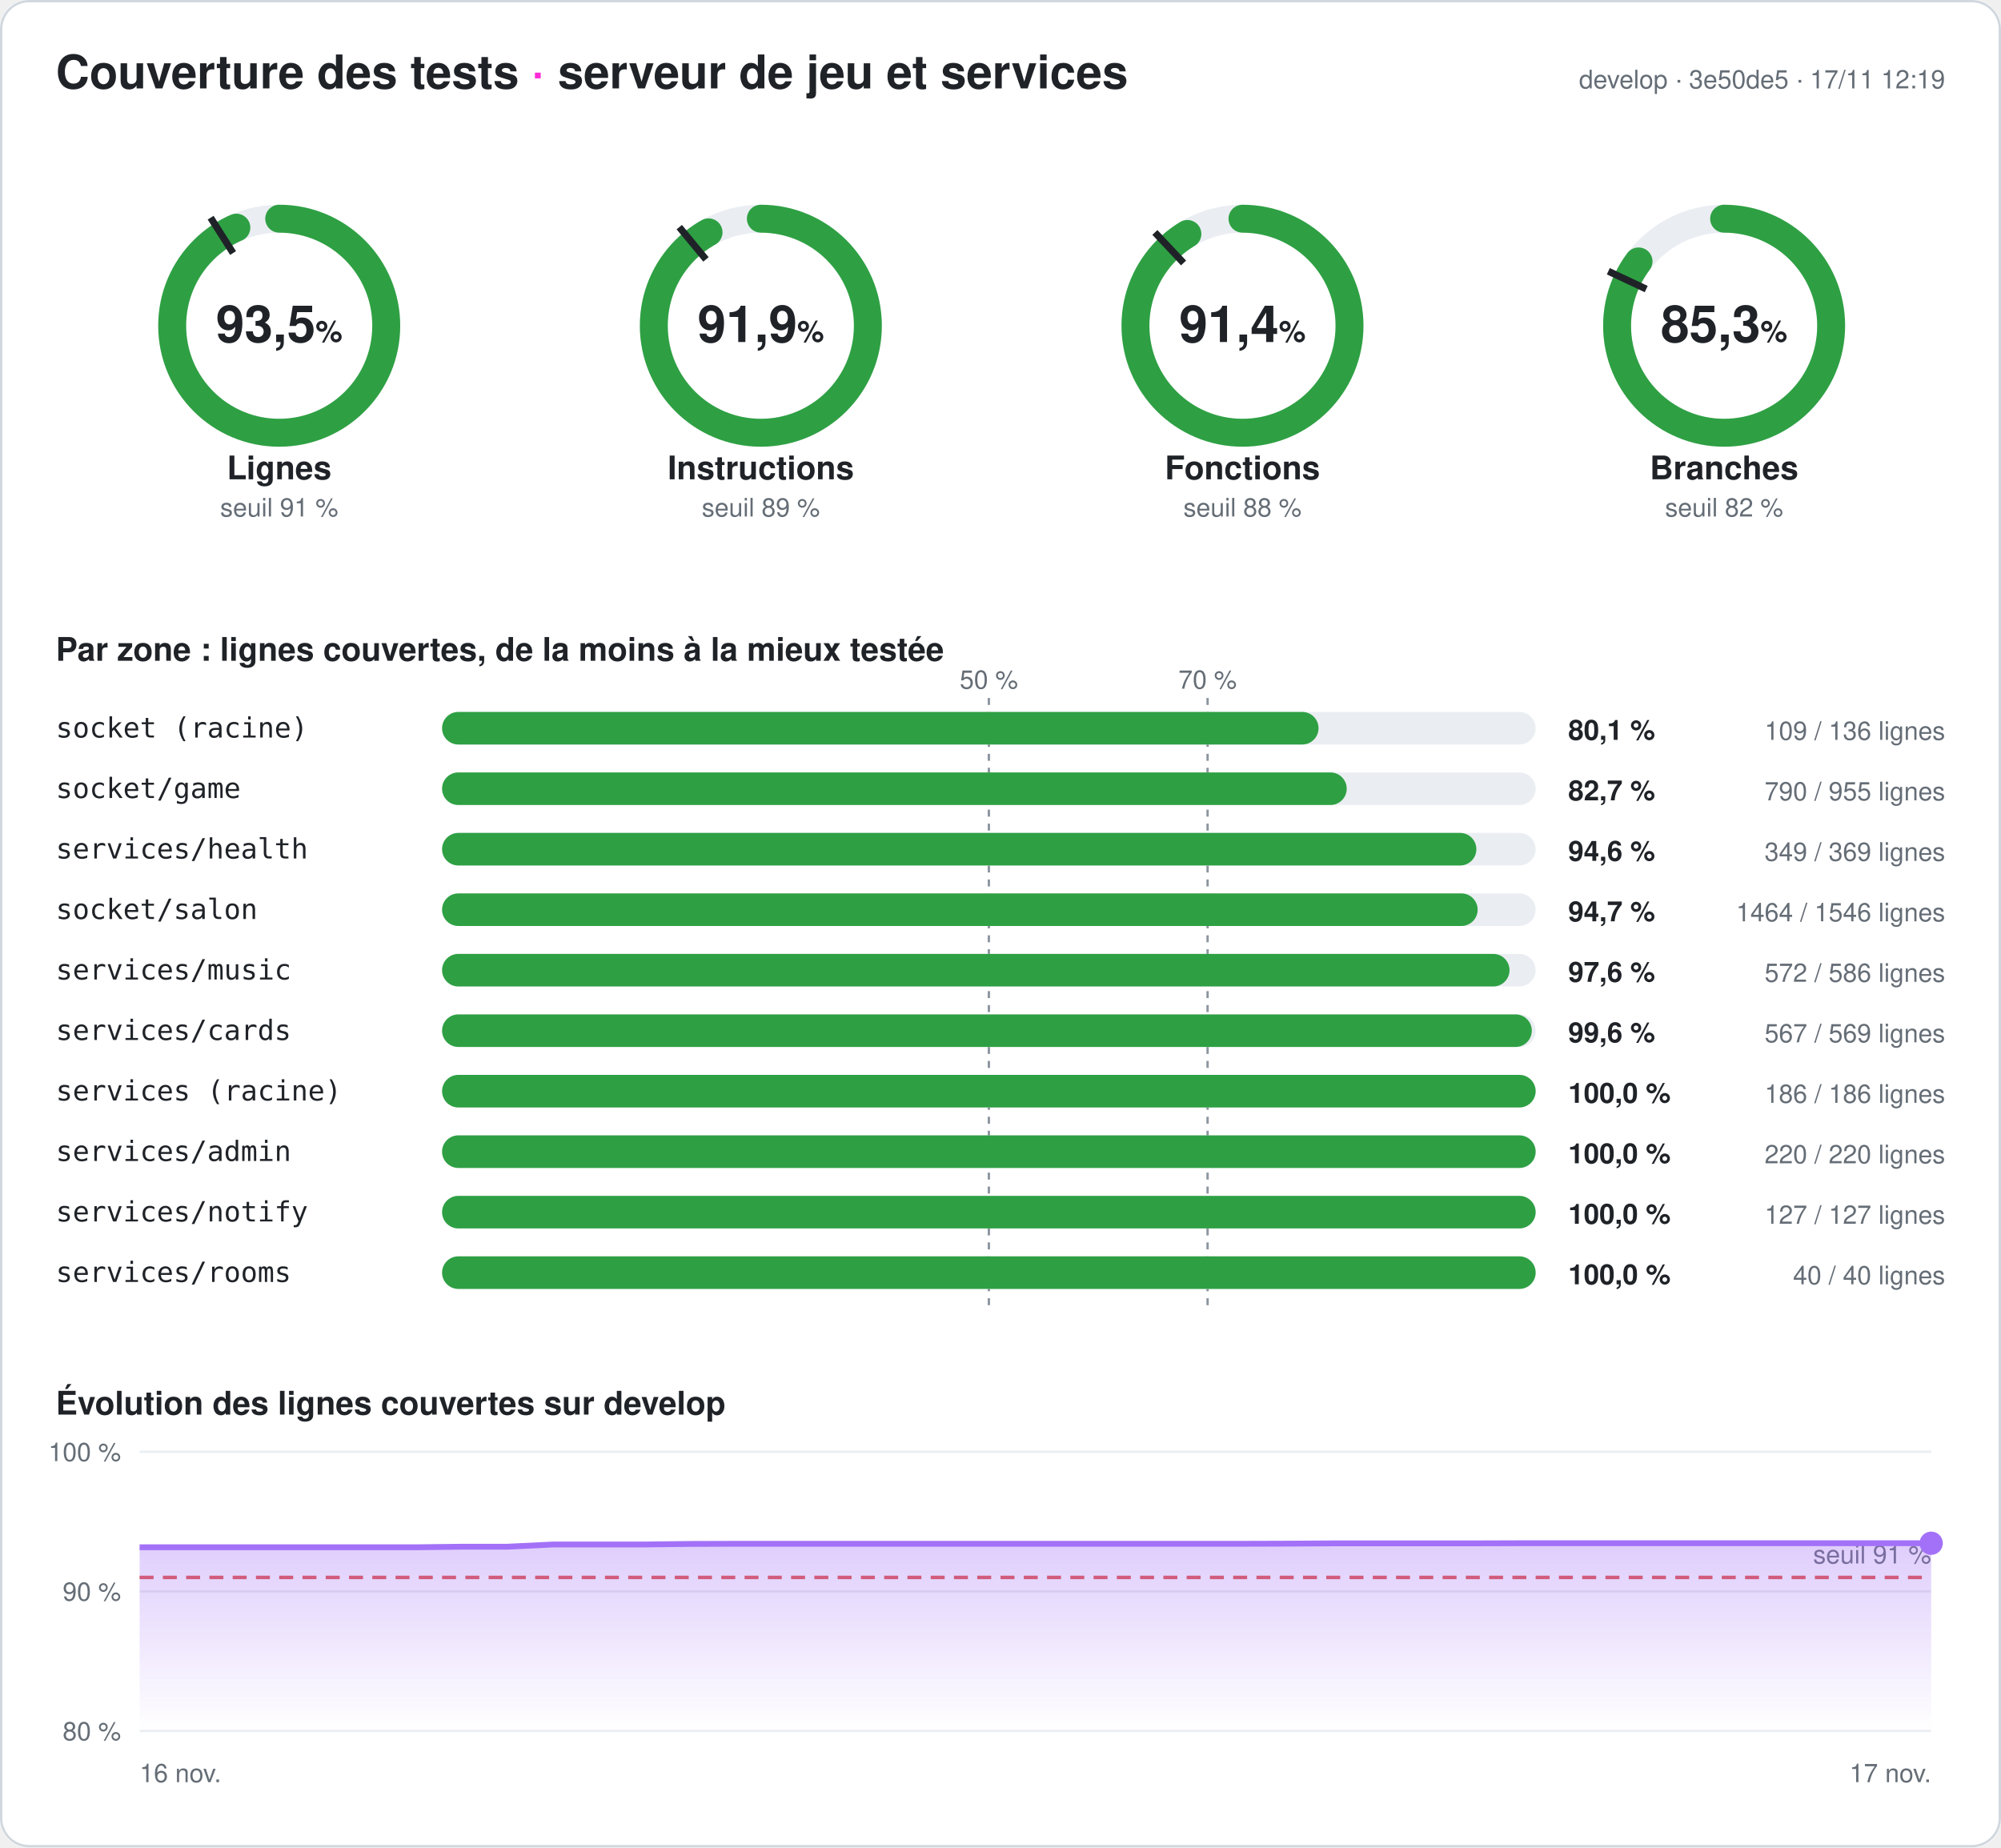
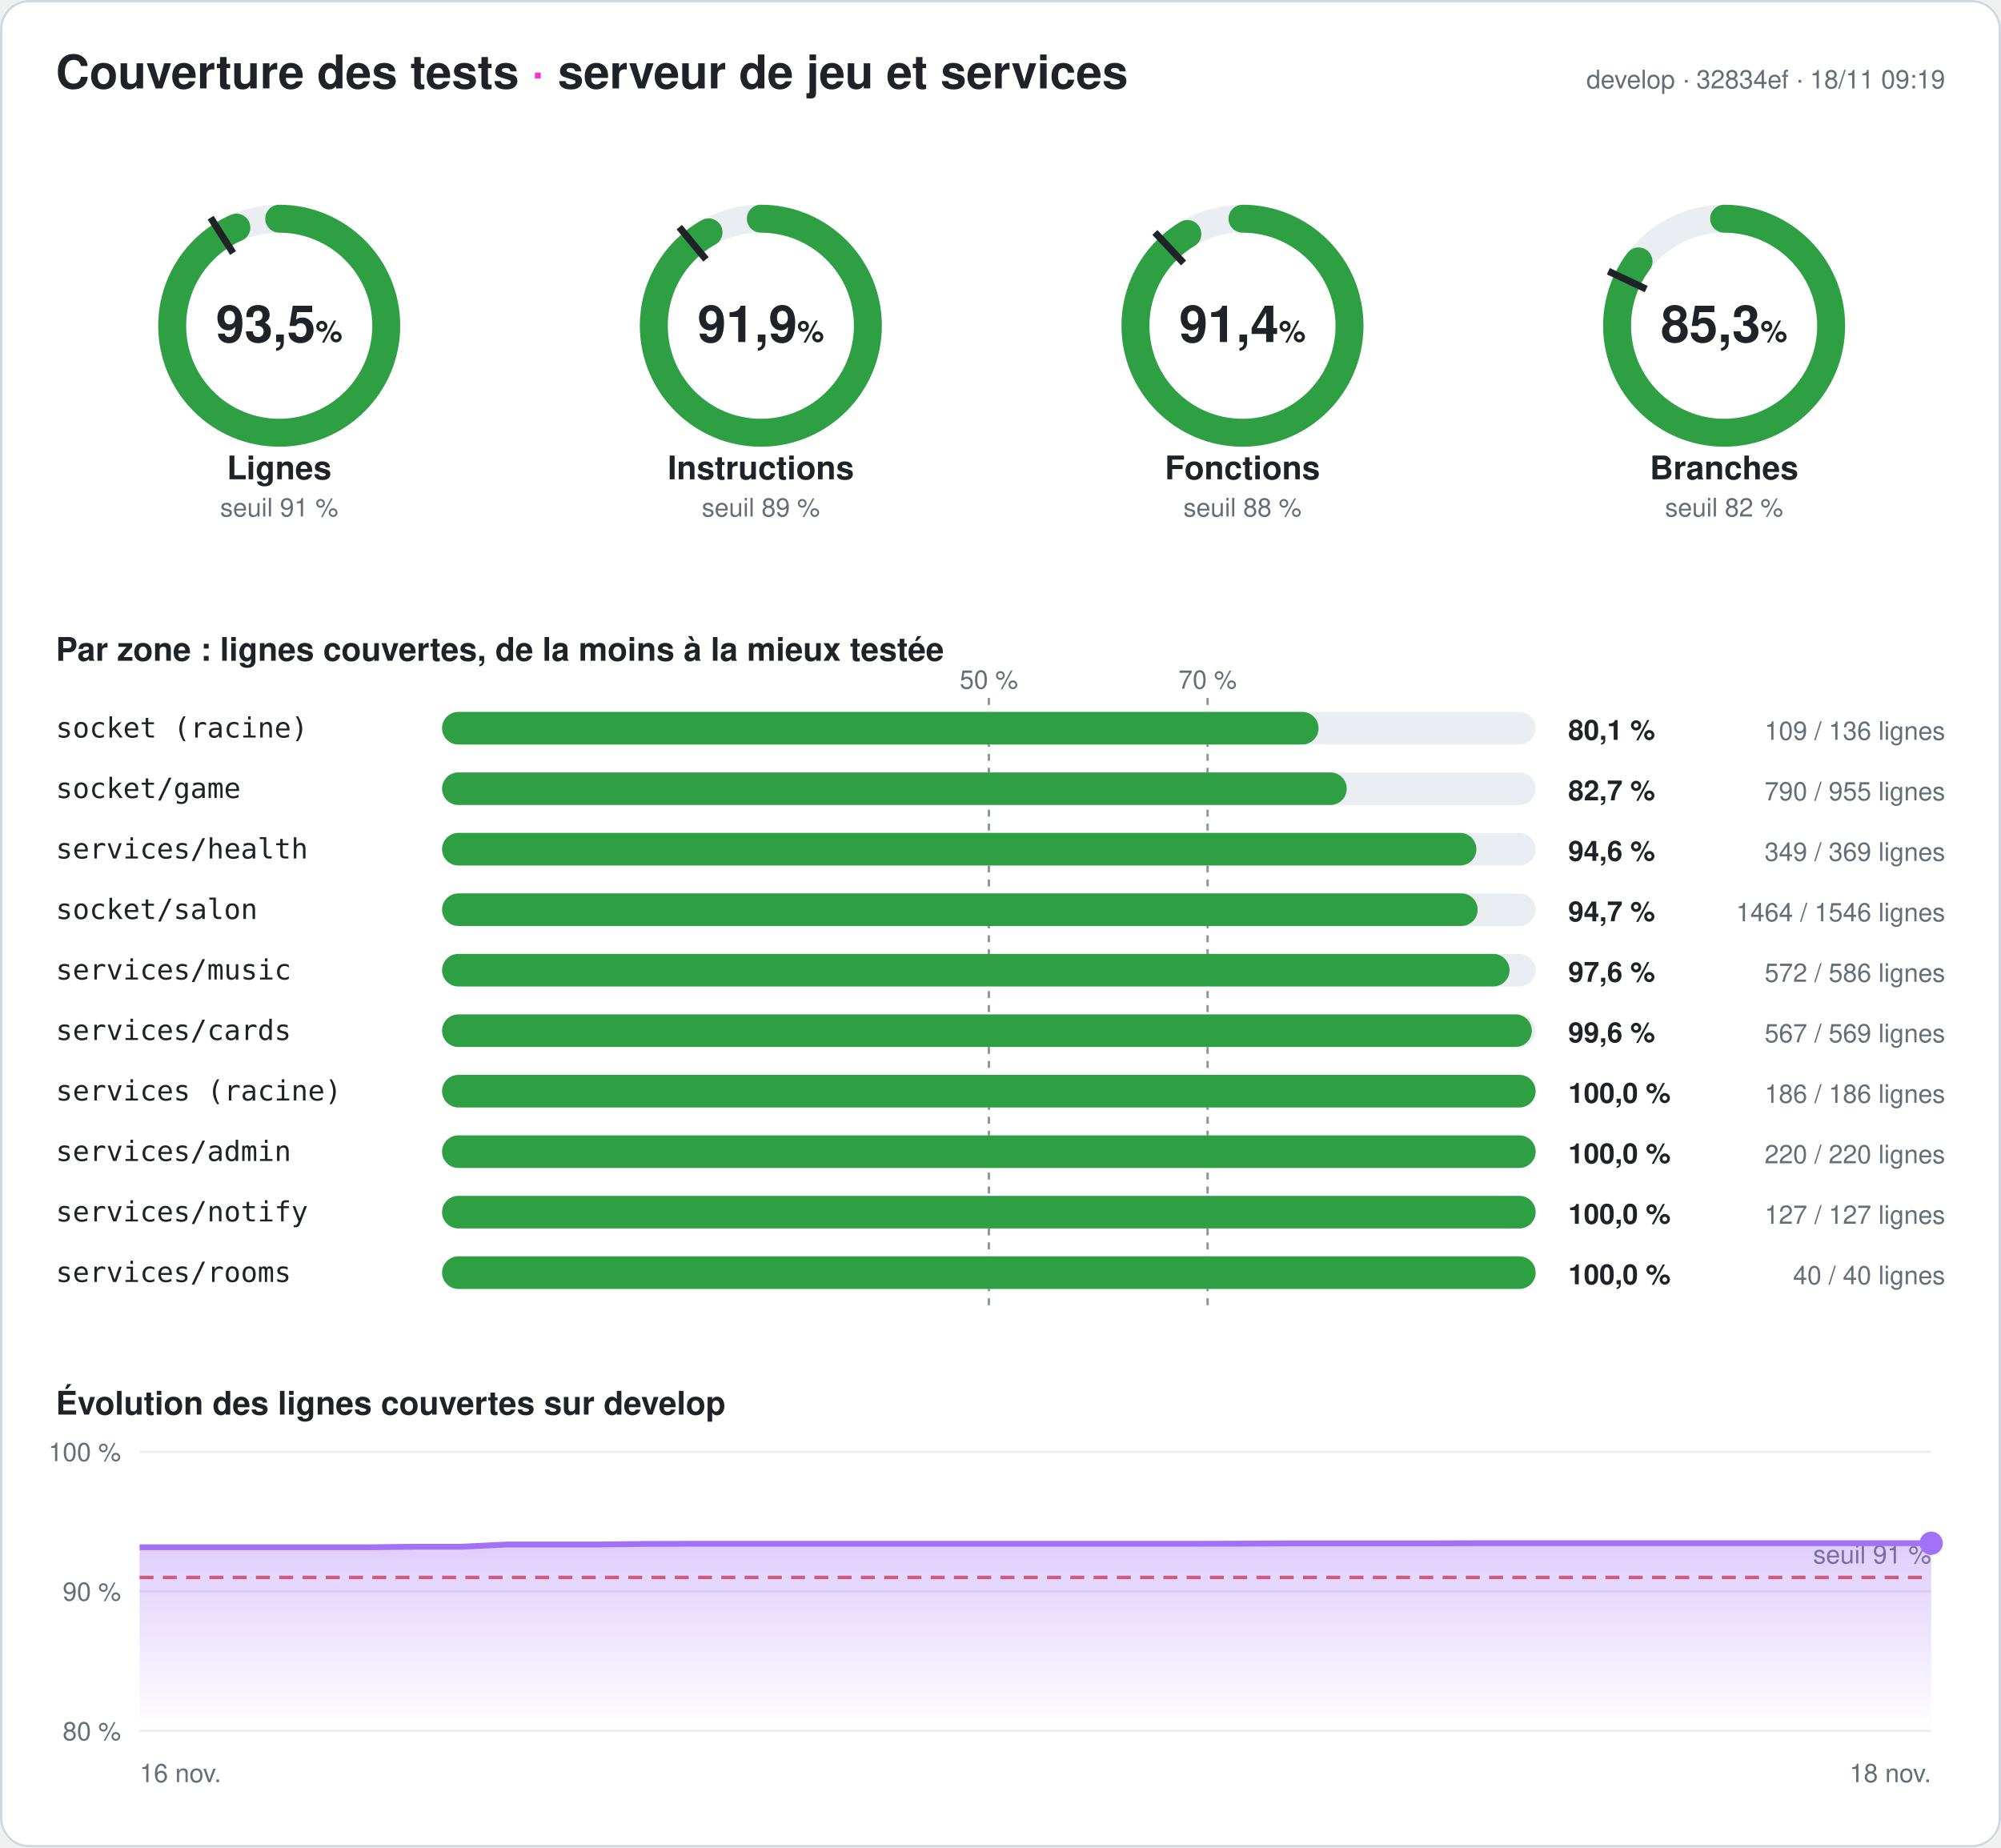
<svg xmlns="http://www.w3.org/2000/svg" width="860" height="794" viewBox="0 0 860 794" font-family="-apple-system,Segoe UI,Helvetica,Arial,sans-serif" role="img" aria-label="Couverture des tests du serveur : 93,5 % des lignes">
  <style>
.fond{fill:#ffffff}.titre{fill:#1f2328;font-size:20px;font-weight:700}.titre2{fill:#1f2328;font-size:14px;font-weight:600}
.valeur{fill:#1f2328;font-size:22px;font-weight:700}.unite{font-size:13px;font-weight:600}.nom{fill:#1f2328;font-size:14px;font-weight:600}
.petit{fill:#656d76;font-size:11px}.zone{fill:#1f2328;font-size:12px;font-family:ui-monospace,Consolas,monospace}
.chiffre{fill:#1f2328;font-size:12px;font-weight:700}.piste{stroke:#eaeef2}.piste-plein{fill:#eaeef2}.trait{stroke:#1f2328}
.repere{stroke:#8c959f;stroke-dasharray:3 3}.grille{stroke:#eaeef2}.bord{fill:none;stroke:#d0d7de}
@media (prefers-color-scheme: dark){.fond{fill:#0d1117}.titre,.titre2,.valeur,.nom,.zone,.chiffre{fill:#e6edf3}.petit{fill:#8d96a0}
.piste{stroke:#21262d}.piste-plein{fill:#21262d}.trait{stroke:#e6edf3}.repere{stroke:#6e7681}.grille{stroke:#21262d}.bord{stroke:#30363d}}
</style>
  <defs>
    <linearGradient id="degrade" x1="0" y1="0" x2="0" y2="1">
      <stop offset="0" stop-color="#a371f7" stop-opacity=".35" />
      <stop offset="1" stop-color="#a371f7" stop-opacity="0" />
    </linearGradient>
  </defs>
  <rect width="860" height="794" rx="12" class="fond" />
  <rect x=".5" y=".5" width="859" height="793" rx="12" class="bord" />
  <text x="24" y="38" class="titre">Couverture des tests <tspan fill="#ff2bd6">·</tspan> serveur de jeu et services</text>
-   <text x="836" y="38" class="petit" text-anchor="end">develop · 3e50de5 · 17/11 12:19</text>
+   <text x="836" y="38" class="petit" text-anchor="end">develop · 32834ef · 18/11 09:19</text>
  <g>
    <circle cx="120" cy="140" r="46" class="piste" stroke-width="12" fill="none" />
    <circle cx="120" cy="140" r="46" stroke="#2ea043" stroke-width="12" fill="none" stroke-linecap="round" stroke-dasharray="270.095 289.027" transform="rotate(-90 120 140)" />
    <polyline points="100.174,108.76 90.53,93.562" class="trait" stroke-width="3" />
    <text x="120" y="147" class="valeur" text-anchor="middle">93,5<tspan class="unite"> %</tspan>
    </text>
    <text x="120" y="206" class="nom" text-anchor="middle">Lignes</text>
    <text x="120" y="222" class="petit" text-anchor="middle">seuil 91 %</text>
  </g>
  <g>
    <circle cx="327" cy="140" r="46" class="piste" stroke-width="12" fill="none" />
    <circle cx="327" cy="140" r="46" stroke="#2ea043" stroke-width="12" fill="none" stroke-linecap="round" stroke-dasharray="265.558 289.027" transform="rotate(-90 327 140)" />
    <polyline points="303.415,111.491 291.942,97.622" class="trait" stroke-width="3" />
    <text x="327" y="147" class="valeur" text-anchor="middle">91,9<tspan class="unite"> %</tspan>
    </text>
    <text x="327" y="206" class="nom" text-anchor="middle">Instructions</text>
    <text x="327" y="222" class="petit" text-anchor="middle">seuil 89 %</text>
  </g>
  <g>
    <circle cx="534" cy="140" r="46" class="piste" stroke-width="12" fill="none" />
    <circle cx="534" cy="140" r="46" stroke="#2ea043" stroke-width="12" fill="none" stroke-linecap="round" stroke-dasharray="264.17 289.027" transform="rotate(-90 534 140)" />
    <polyline points="508.672,113.028 496.35,99.907" class="trait" stroke-width="3" />
    <text x="534" y="147" class="valeur" text-anchor="middle">91,4<tspan class="unite"> %</tspan>
    </text>
    <text x="534" y="206" class="nom" text-anchor="middle">Fonctions</text>
    <text x="534" y="222" class="petit" text-anchor="middle">seuil 88 %</text>
  </g>
  <g>
    <circle cx="741" cy="140" r="46" class="piste" stroke-width="12" fill="none" />
    <circle cx="741" cy="140" r="46" stroke="#2ea043" stroke-width="12" fill="none" stroke-linecap="round" stroke-dasharray="246.424 289.027" transform="rotate(-90 741 140)" />
    <polyline points="707.521,124.246 691.235,116.582" class="trait" stroke-width="3" />
    <text x="741" y="147" class="valeur" text-anchor="middle">85,3<tspan class="unite"> %</tspan>
    </text>
    <text x="741" y="206" class="nom" text-anchor="middle">Branches</text>
    <text x="741" y="222" class="petit" text-anchor="middle">seuil 82 %</text>
  </g>
  <text x="24" y="284" class="titre2">Par zone : lignes couvertes, de la moins à la mieux testée</text>
  <line x1="425" x2="425" y1="300" y2="564" class="repere" />
  <text x="425" y="296" class="petit" text-anchor="middle">50 %</text>
  <line x1="519" x2="519" y1="300" y2="564" class="repere" />
  <text x="519" y="296" class="petit" text-anchor="middle">70 %</text>
  <text x="24" y="317" class="zone">socket (racine)</text>
  <rect x="190" y="306" width="470" height="14" rx="7" class="piste-plein" />
  <rect x="190" y="306" width="376.691" height="14" rx="7" fill="#2ea043" />
  <text x="674" y="318" class="chiffre">80,1 %</text>
  <text x="836" y="318" class="petit" text-anchor="end">109 / 136 lignes</text>
  <text x="24" y="343" class="zone">socket/game</text>
  <rect x="190" y="332" width="470" height="14" rx="7" class="piste-plein" />
  <rect x="190" y="332" width="388.796" height="14" rx="7" fill="#2ea043" />
  <text x="674" y="344" class="chiffre">82,7 %</text>
  <text x="836" y="344" class="petit" text-anchor="end">790 / 955 lignes</text>
  <text x="24" y="369" class="zone">services/health</text>
  <rect x="190" y="358" width="470" height="14" rx="7" class="piste-plein" />
  <rect x="190" y="358" width="444.526" height="14" rx="7" fill="#2ea043" />
  <text x="674" y="370" class="chiffre">94,6 %</text>
  <text x="836" y="370" class="petit" text-anchor="end">349 / 369 lignes</text>
  <text x="24" y="395" class="zone">socket/salon</text>
  <rect x="190" y="384" width="470" height="14" rx="7" class="piste-plein" />
  <rect x="190" y="384" width="445.071" height="14" rx="7" fill="#2ea043" />
  <text x="674" y="396" class="chiffre">94,7 %</text>
  <text x="836" y="396" class="petit" text-anchor="end">1464 / 1546 lignes</text>
  <text x="24" y="421" class="zone">services/music</text>
  <rect x="190" y="410" width="470" height="14" rx="7" class="piste-plein" />
  <rect x="190" y="410" width="458.771" height="14" rx="7" fill="#2ea043" />
  <text x="674" y="422" class="chiffre">97,6 %</text>
  <text x="836" y="422" class="petit" text-anchor="end">572 / 586 lignes</text>
  <text x="24" y="447" class="zone">services/cards</text>
  <rect x="190" y="436" width="470" height="14" rx="7" class="piste-plein" />
  <rect x="190" y="436" width="468.348" height="14" rx="7" fill="#2ea043" />
  <text x="674" y="448" class="chiffre">99,6 %</text>
  <text x="836" y="448" class="petit" text-anchor="end">567 / 569 lignes</text>
  <text x="24" y="473" class="zone">services (racine)</text>
  <rect x="190" y="462" width="470" height="14" rx="7" class="piste-plein" />
  <rect x="190" y="462" width="470" height="14" rx="7" fill="#2ea043" />
  <text x="674" y="474" class="chiffre">100,0 %</text>
  <text x="836" y="474" class="petit" text-anchor="end">186 / 186 lignes</text>
  <text x="24" y="499" class="zone">services/admin</text>
  <rect x="190" y="488" width="470" height="14" rx="7" class="piste-plein" />
  <rect x="190" y="488" width="470" height="14" rx="7" fill="#2ea043" />
  <text x="674" y="500" class="chiffre">100,0 %</text>
  <text x="836" y="500" class="petit" text-anchor="end">220 / 220 lignes</text>
  <text x="24" y="525" class="zone">services/notify</text>
  <rect x="190" y="514" width="470" height="14" rx="7" class="piste-plein" />
  <rect x="190" y="514" width="470" height="14" rx="7" fill="#2ea043" />
  <text x="674" y="526" class="chiffre">100,0 %</text>
  <text x="836" y="526" class="petit" text-anchor="end">127 / 127 lignes</text>
  <text x="24" y="551" class="zone">services/rooms</text>
  <rect x="190" y="540" width="470" height="14" rx="7" class="piste-plein" />
  <rect x="190" y="540" width="470" height="14" rx="7" fill="#2ea043" />
  <text x="674" y="552" class="chiffre">100,0 %</text>
  <text x="836" y="552" class="petit" text-anchor="end">40 / 40 lignes</text>
  <text x="24" y="608" class="titre2">Évolution des lignes couvertes sur develop</text>
  <line x1="60" x2="830" y1="744" y2="744" class="grille" />
  <text x="52" y="748" class="petit" text-anchor="end">80 %</text>
  <line x1="60" x2="830" y1="684" y2="684" class="grille" />
  <text x="52" y="688" class="petit" text-anchor="end">90 %</text>
  <line x1="60" x2="830" y1="624" y2="624" class="grille" />
  <text x="52" y="628" class="petit" text-anchor="end">100 %</text>
  <line x1="60" x2="830" y1="678" y2="678" stroke="#e5534b" stroke-dasharray="6 4" stroke-width="1.5" />
  <text x="830" y="672" class="petit" fill="#e5534b" text-anchor="end">seuil 91 %</text>
-   <polygon points="60,744 60,665.04 79.744,665.04 99.487,665.04 119.231,665.04 138.974,665.04 158.718,665.04 178.462,665.04 198.205,664.8 217.949,664.8 237.692,663.84 257.436,663.84 277.179,663.84 296.923,663.6 316.667,663.54 336.41,663.54 356.154,663.54 375.897,663.54 395.641,663.54 415.385,663.54 435.128,663.54 454.872,663.54 474.615,663.54 494.359,663.54 514.103,663.54 533.846,663.54 553.59,663.48 573.333,663.36 593.077,663.36 612.821,663.36 632.564,663.36 652.308,663.3 672.051,663.3 691.795,663.3 711.538,663.3 731.282,663.3 751.026,663.3 770.769,663.3 790.513,663.3 810.256,663.3 830,663.3 830,744" fill="url(#degrade)" />
-   <polyline points="60,665.04 79.744,665.04 99.487,665.04 119.231,665.04 138.974,665.04 158.718,665.04 178.462,665.04 198.205,664.8 217.949,664.8 237.692,663.84 257.436,663.84 277.179,663.84 296.923,663.6 316.667,663.54 336.41,663.54 356.154,663.54 375.897,663.54 395.641,663.54 415.385,663.54 435.128,663.54 454.872,663.54 474.615,663.54 494.359,663.54 514.103,663.54 533.846,663.54 553.59,663.48 573.333,663.36 593.077,663.36 612.821,663.36 632.564,663.36 652.308,663.3 672.051,663.3 691.795,663.3 711.538,663.3 731.282,663.3 751.026,663.3 770.769,663.3 790.513,663.3 810.256,663.3 830,663.3" fill="none" stroke="#a371f7" stroke-width="2.5" stroke-linejoin="round" />
+   <polygon points="60,744 60,665.04 79.744,665.04 99.487,665.04 119.231,665.04 138.974,665.04 158.718,665.04 178.462,664.8 198.205,664.8 217.949,663.84 237.692,663.84 257.436,663.84 277.179,663.6 296.923,663.54 316.667,663.54 336.41,663.54 356.154,663.54 375.897,663.54 395.641,663.54 415.385,663.54 435.128,663.54 454.872,663.54 474.615,663.54 494.359,663.54 514.103,663.54 533.846,663.48 553.59,663.36 573.333,663.36 593.077,663.36 612.821,663.36 632.564,663.3 652.308,663.3 672.051,663.3 691.795,663.3 711.538,663.3 731.282,663.3 751.026,663.3 770.769,663.3 790.513,663.3 810.256,663.3 830,663.3 830,744" fill="url(#degrade)" />
+   <polyline points="60,665.04 79.744,665.04 99.487,665.04 119.231,665.04 138.974,665.04 158.718,665.04 178.462,664.8 198.205,664.8 217.949,663.84 237.692,663.84 257.436,663.84 277.179,663.6 296.923,663.54 316.667,663.54 336.41,663.54 356.154,663.54 375.897,663.54 395.641,663.54 415.385,663.54 435.128,663.54 454.872,663.54 474.615,663.54 494.359,663.54 514.103,663.54 533.846,663.48 553.59,663.36 573.333,663.36 593.077,663.36 612.821,663.36 632.564,663.3 652.308,663.3 672.051,663.3 691.795,663.3 711.538,663.3 731.282,663.3 751.026,663.3 770.769,663.3 790.513,663.3 810.256,663.3 830,663.3" fill="none" stroke="#a371f7" stroke-width="2.5" stroke-linejoin="round" />
  <circle cx="830" cy="663.3" r="5" fill="#a371f7" />
  <text x="60" y="766" class="petit">16 nov.</text>
-   <text x="830" y="766" class="petit" text-anchor="end">17 nov.</text>
+   <text x="830" y="766" class="petit" text-anchor="end">18 nov.</text>
</svg>
